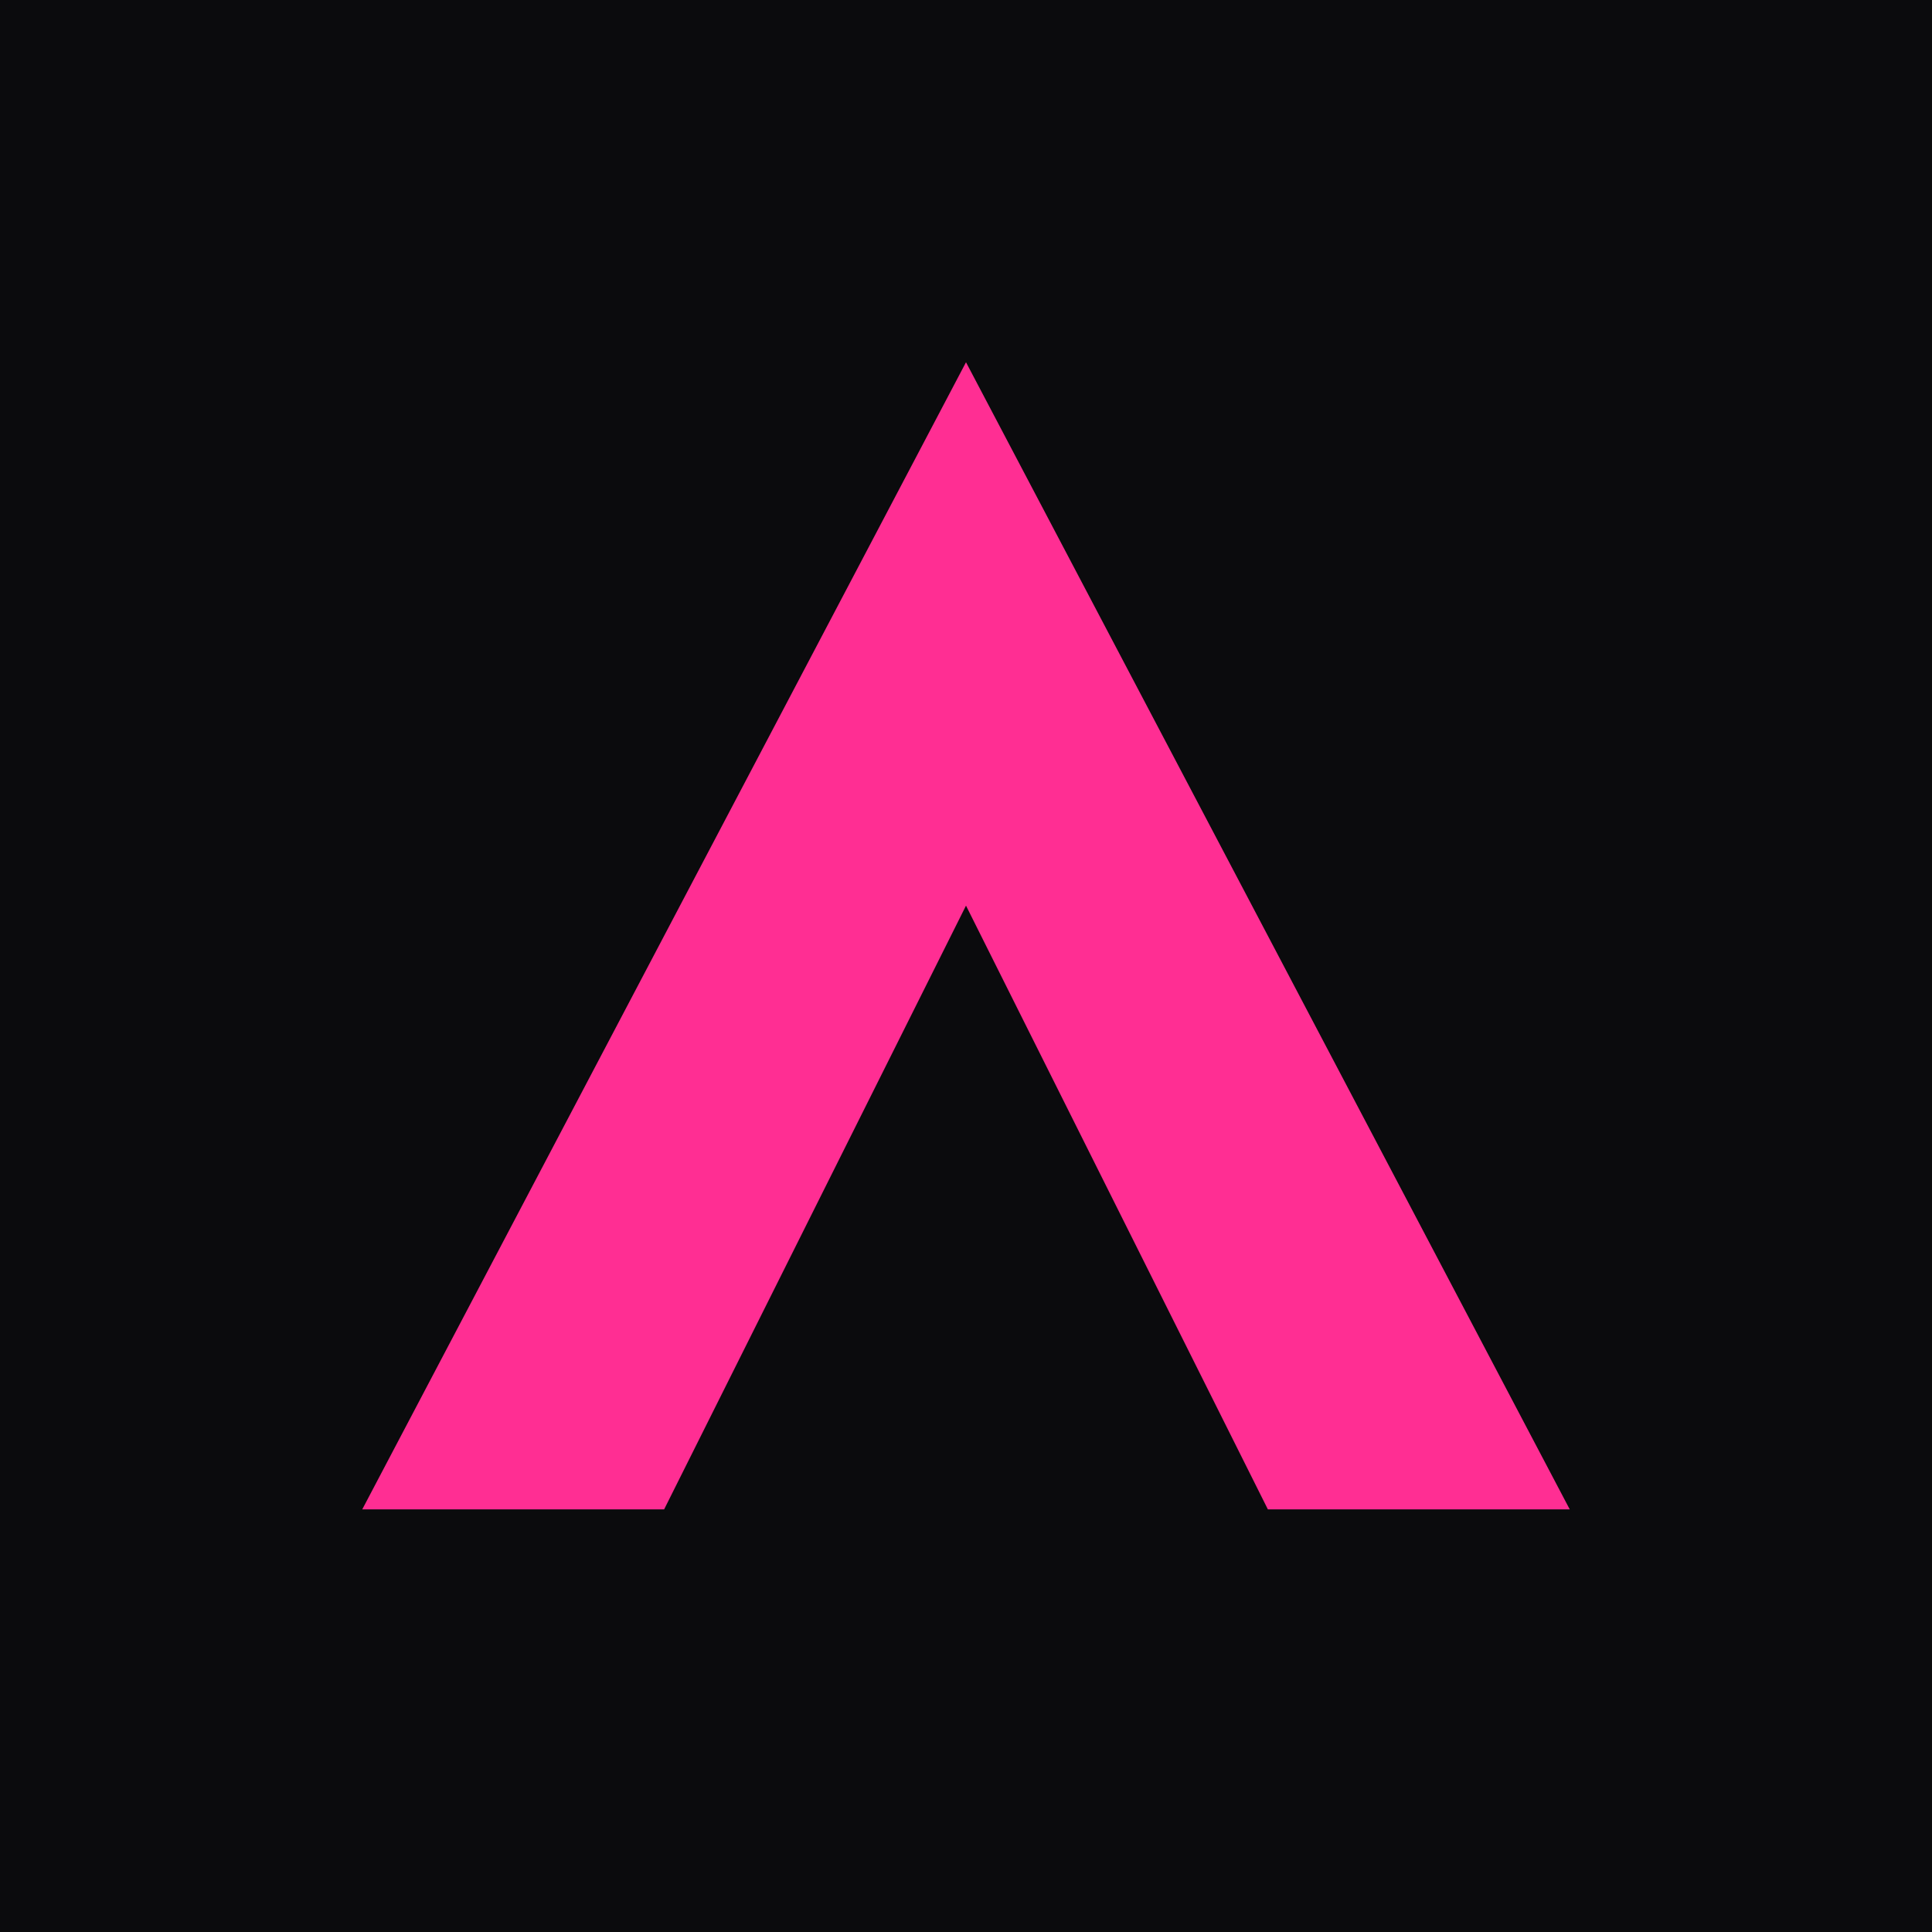
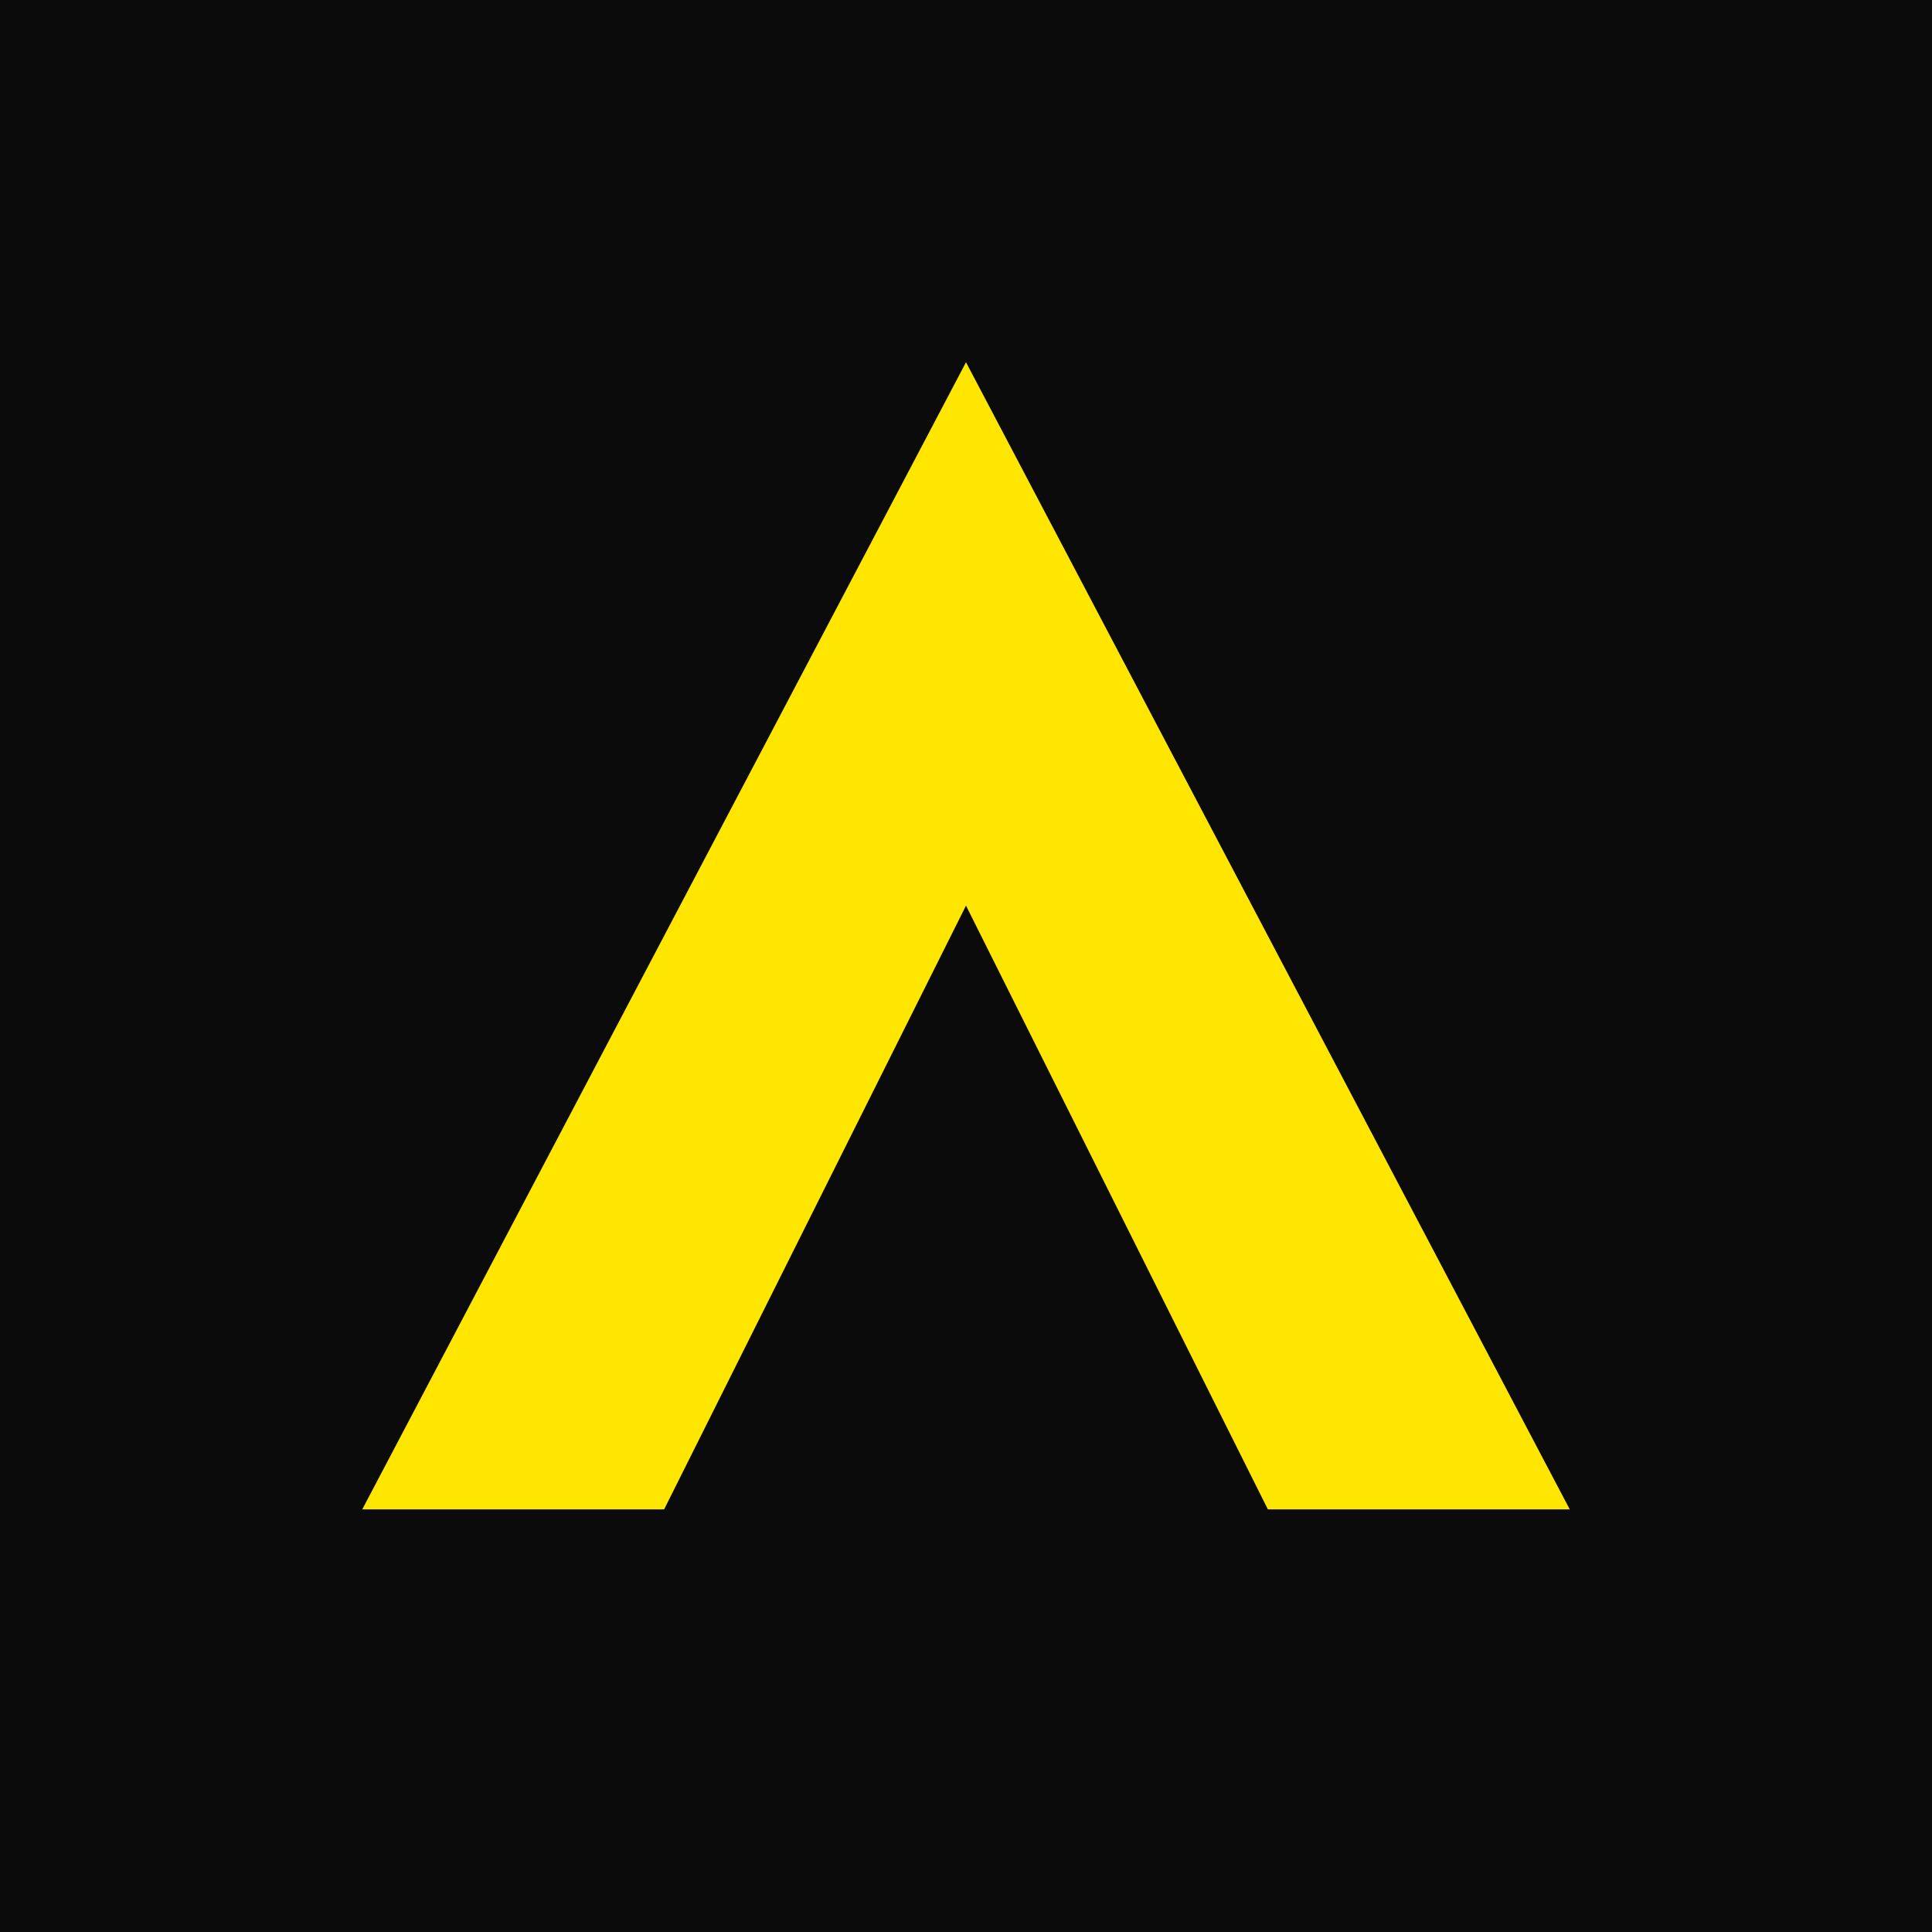
<svg xmlns="http://www.w3.org/2000/svg" viewBox="0 0 32 32">
-   <rect width="32" height="32" fill="#0B0B0D" />
-   <path d="M6 25 16 6l10 19h-5l-5-10-5 10z" fill="#FF2E93" />
+   <rect width="32" height="32" fill="#0B0B0C" />
+   <path d="M6 25 16 6l10 19h-5l-5-10-5 10z" fill="#FFE600" />
</svg>
